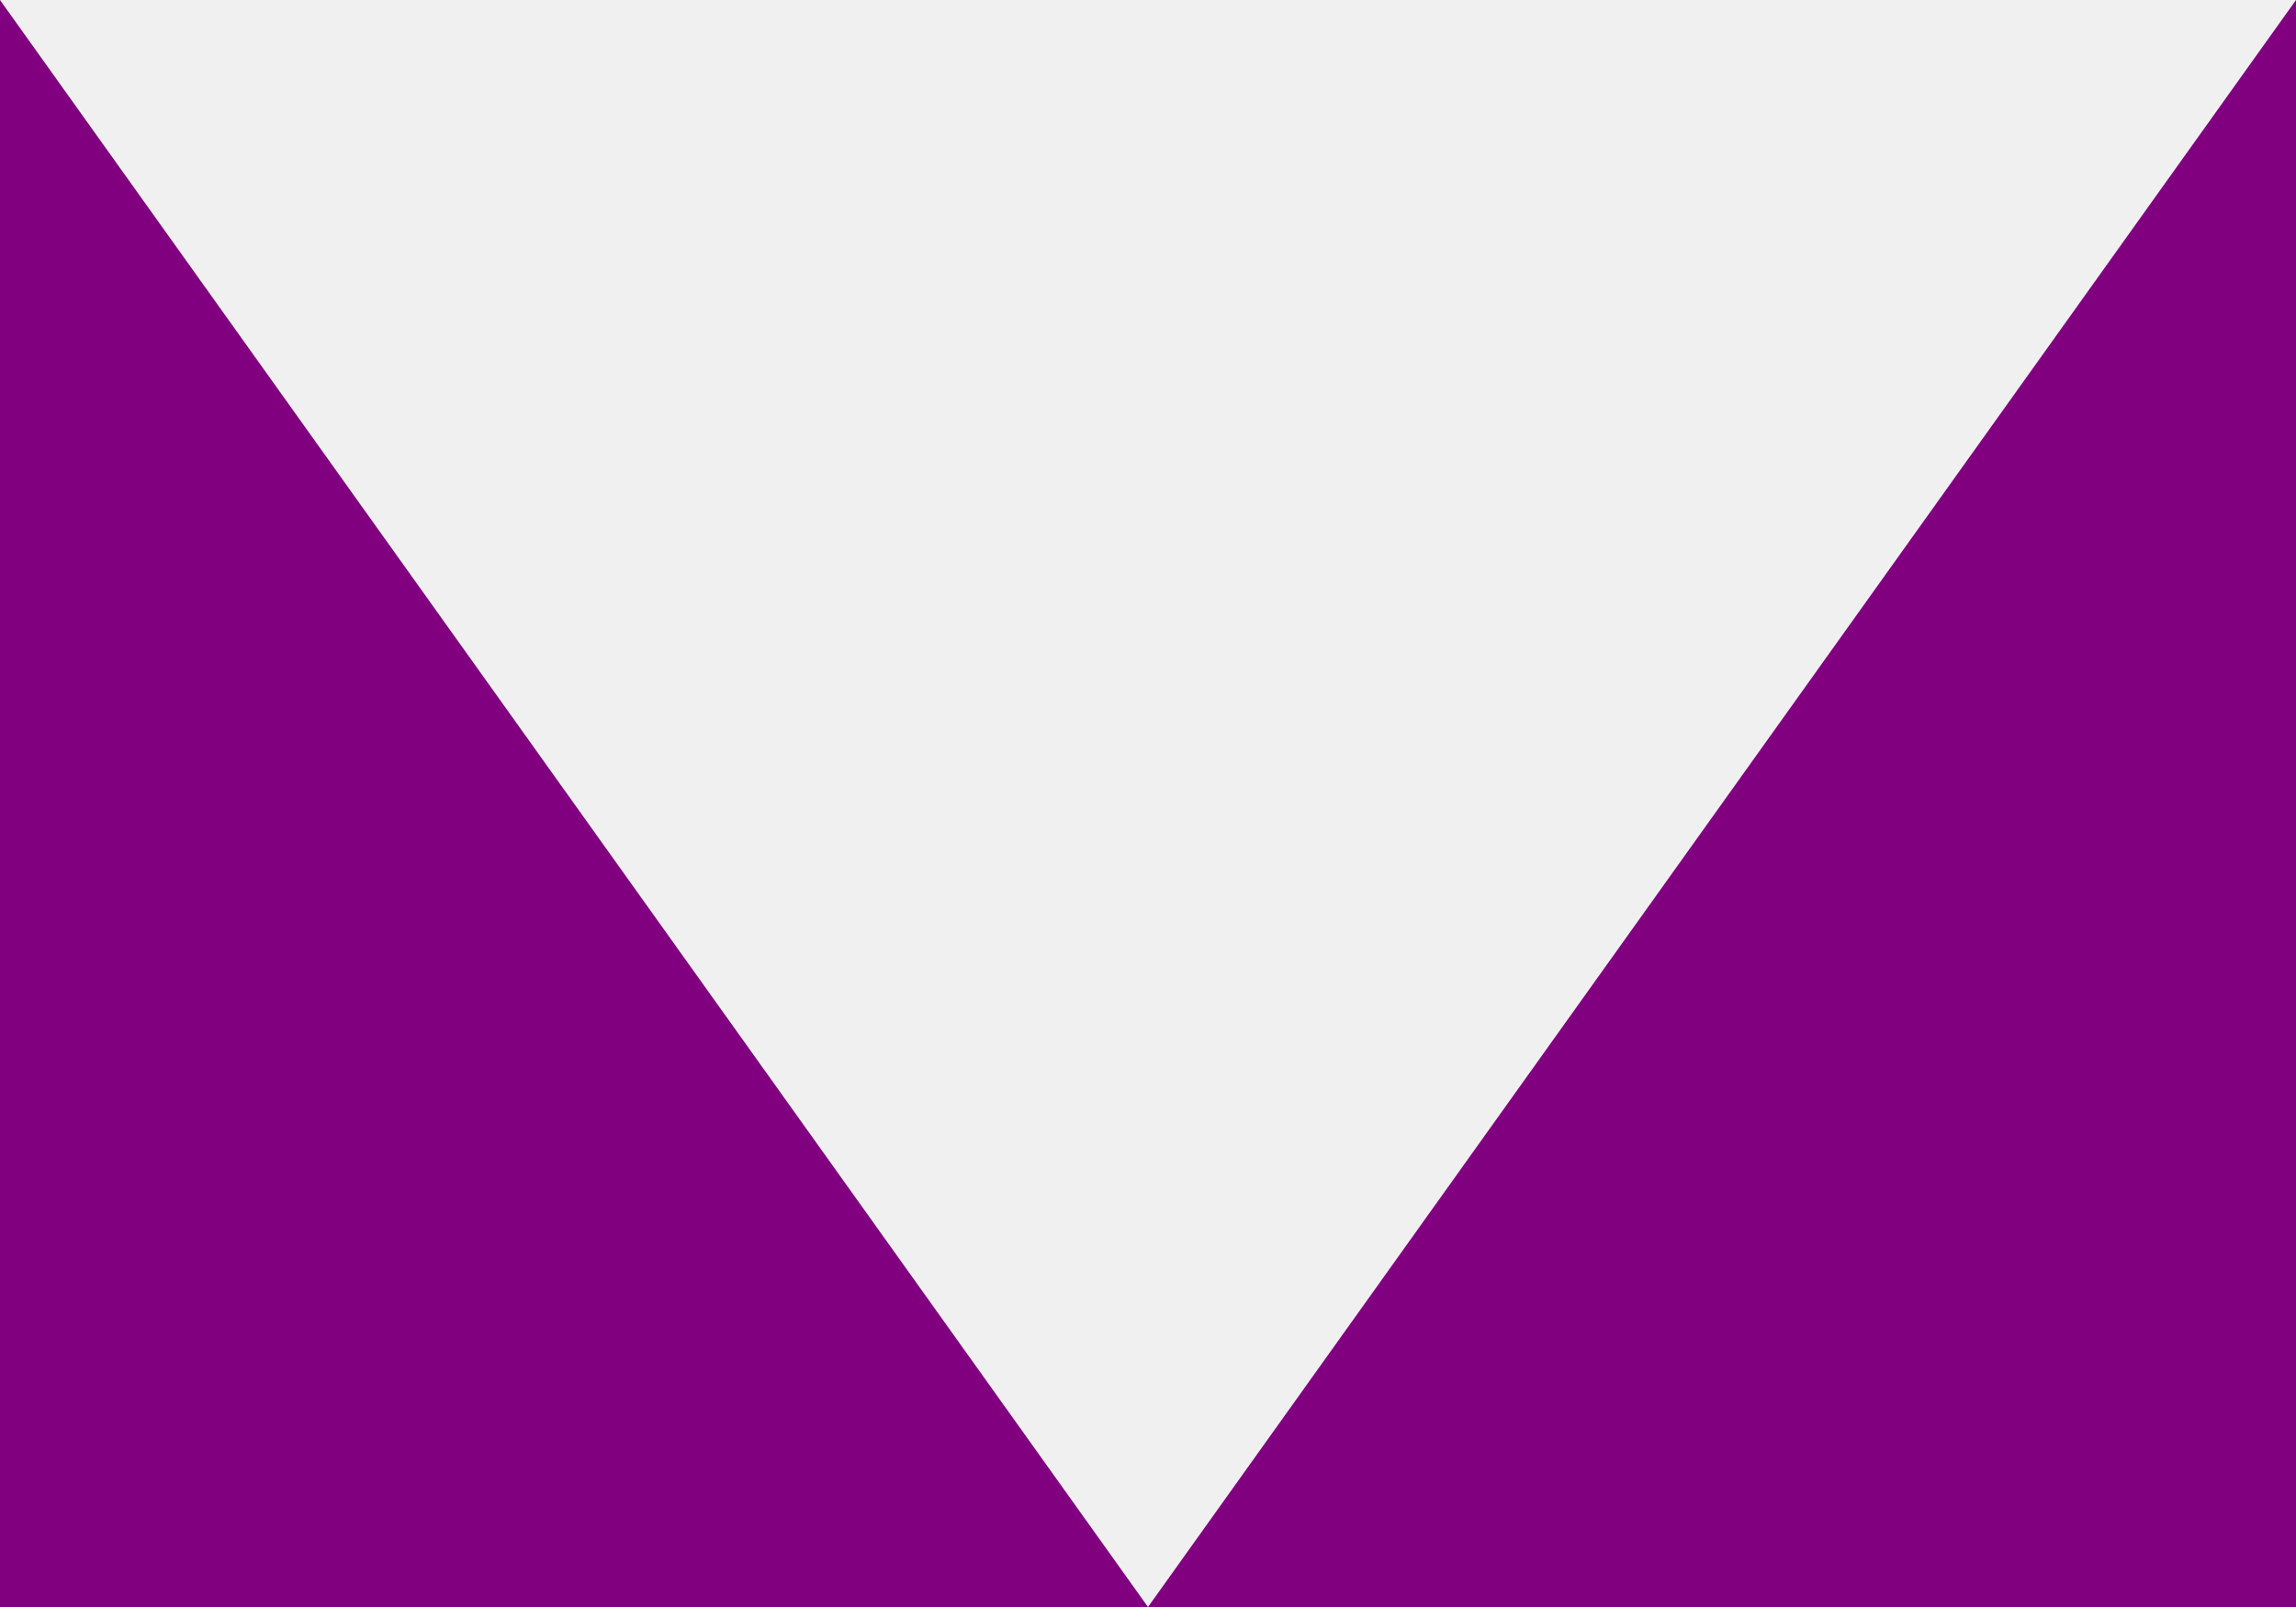
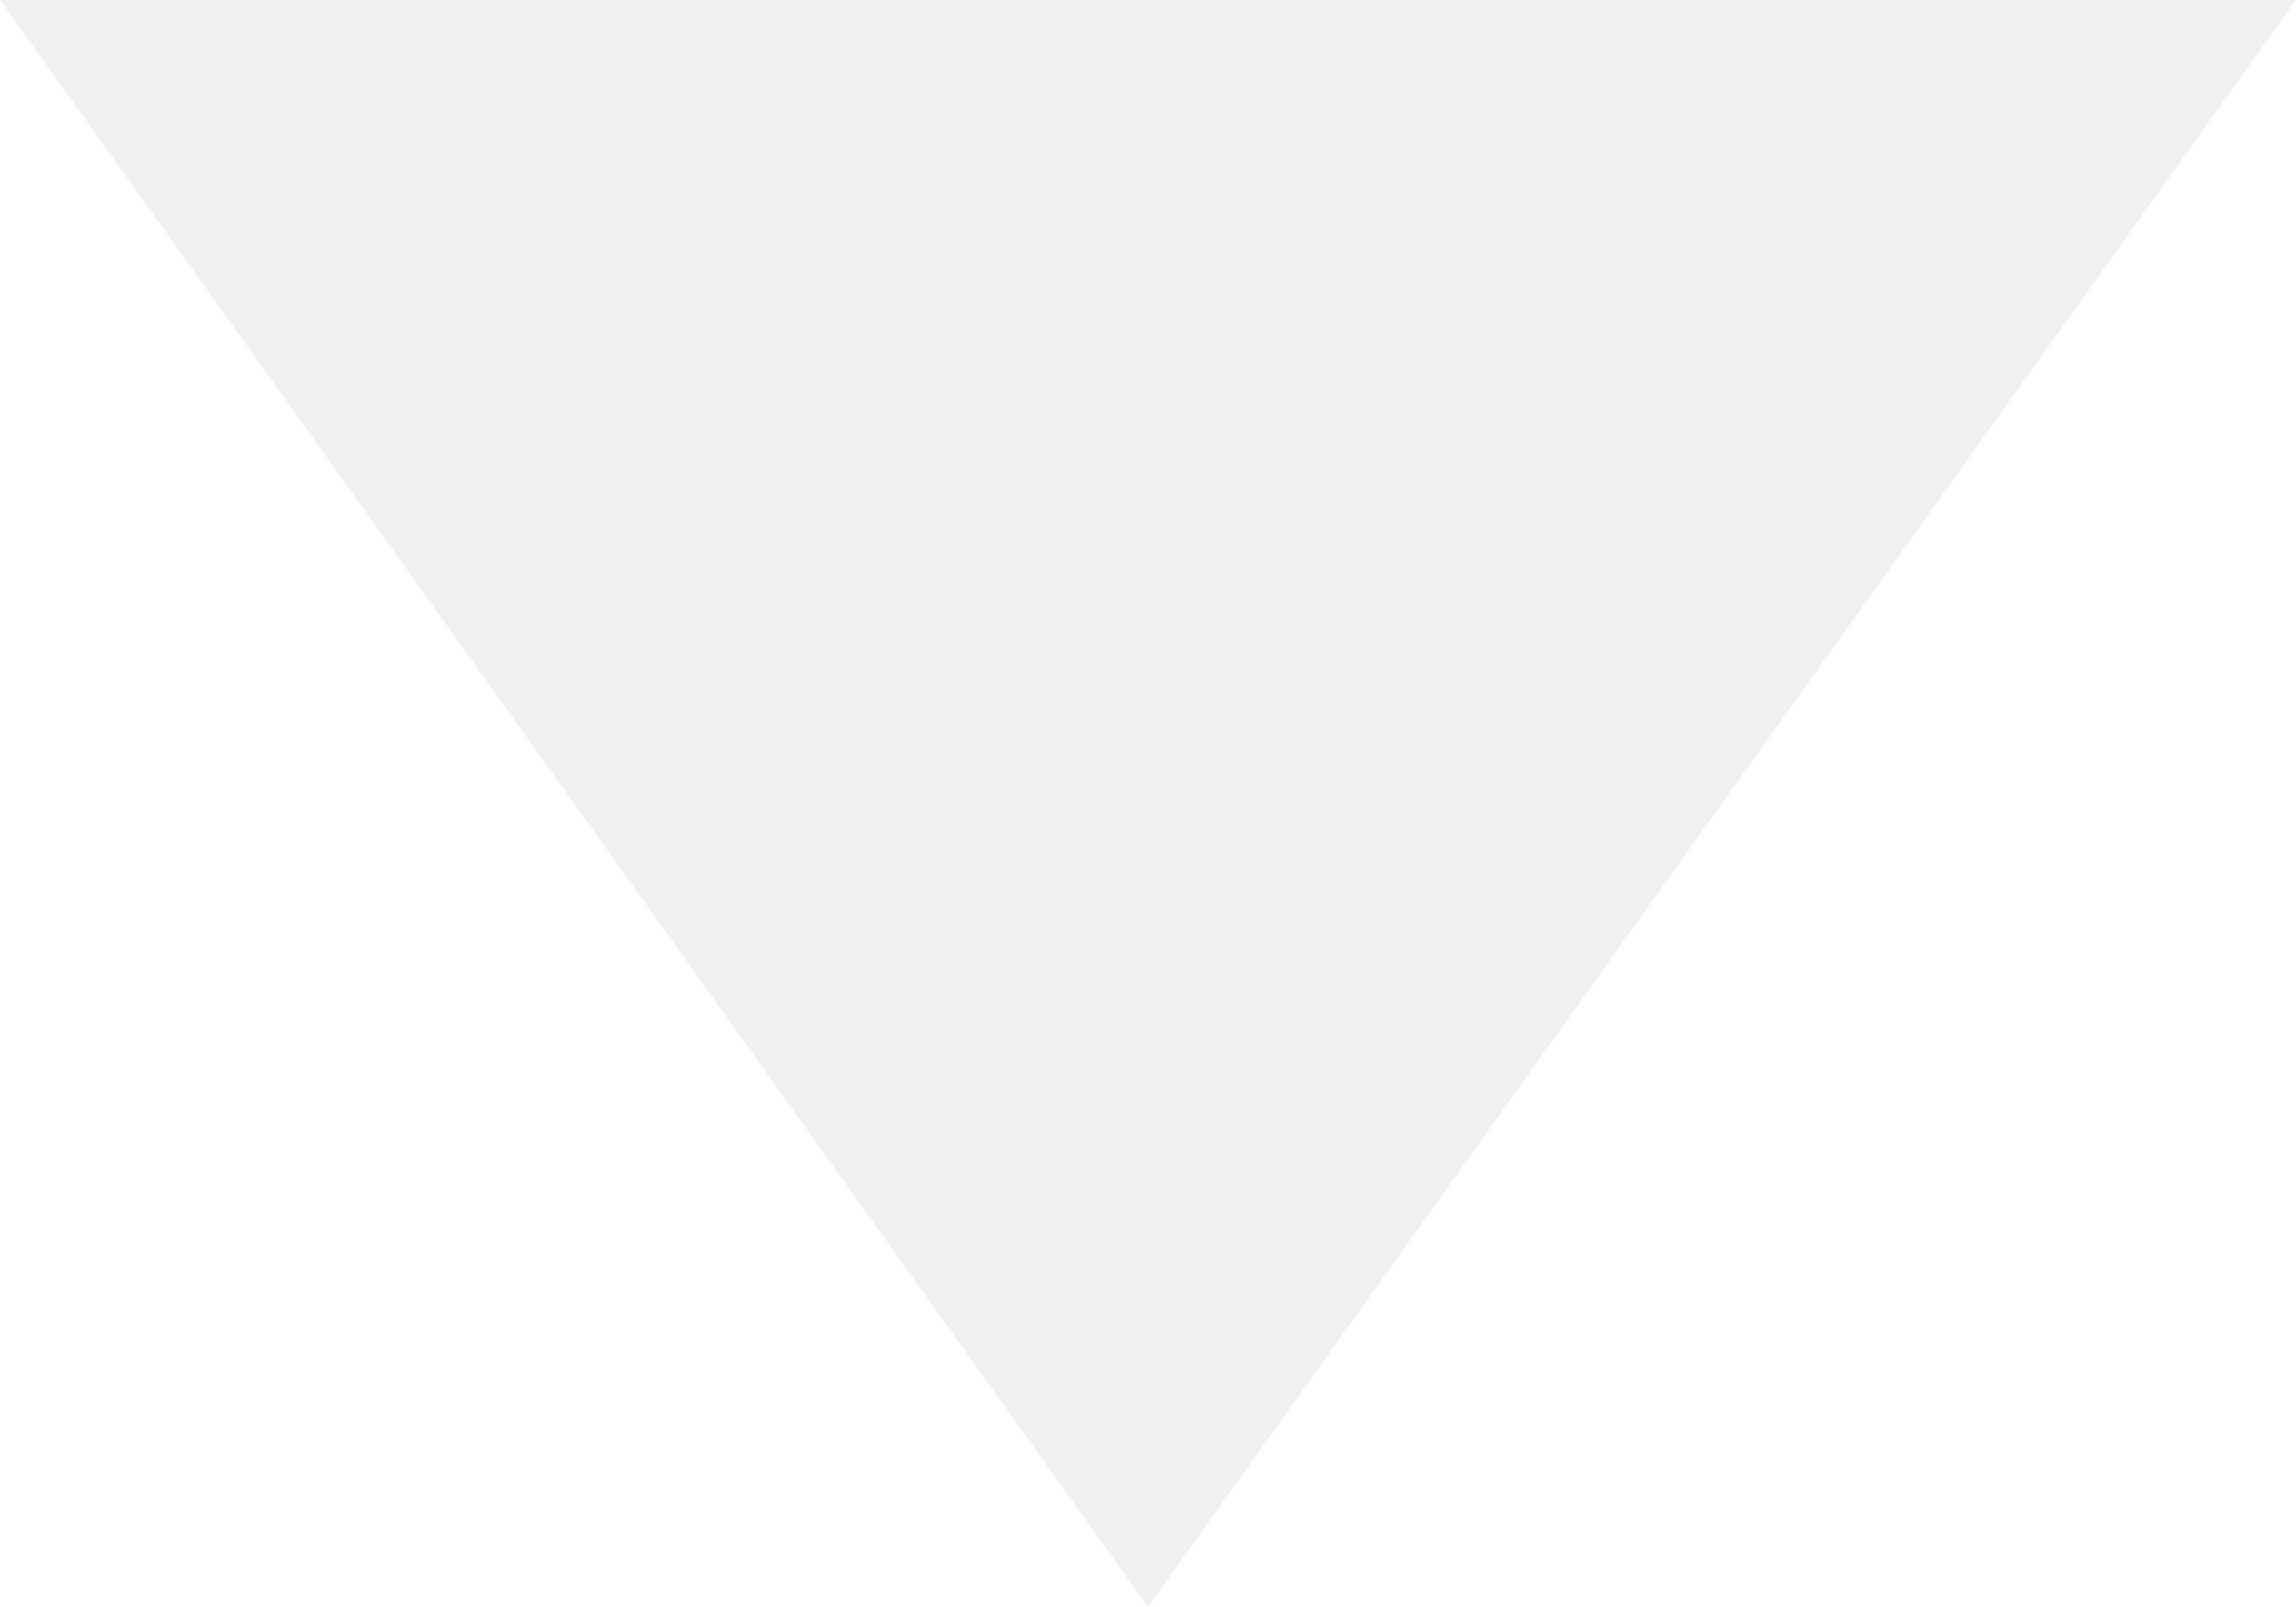
<svg xmlns="http://www.w3.org/2000/svg" id="intro-cut-desktop" data-name="Слой 1" width="100px" height="70px">
-   <polygon points="0,0 0,70 100,70 100,0 50,70" fill="purple" />
+   <polygon points="0,0 0,70 100,70 100,0 50,70" fill="#ffffff" />
</svg>
